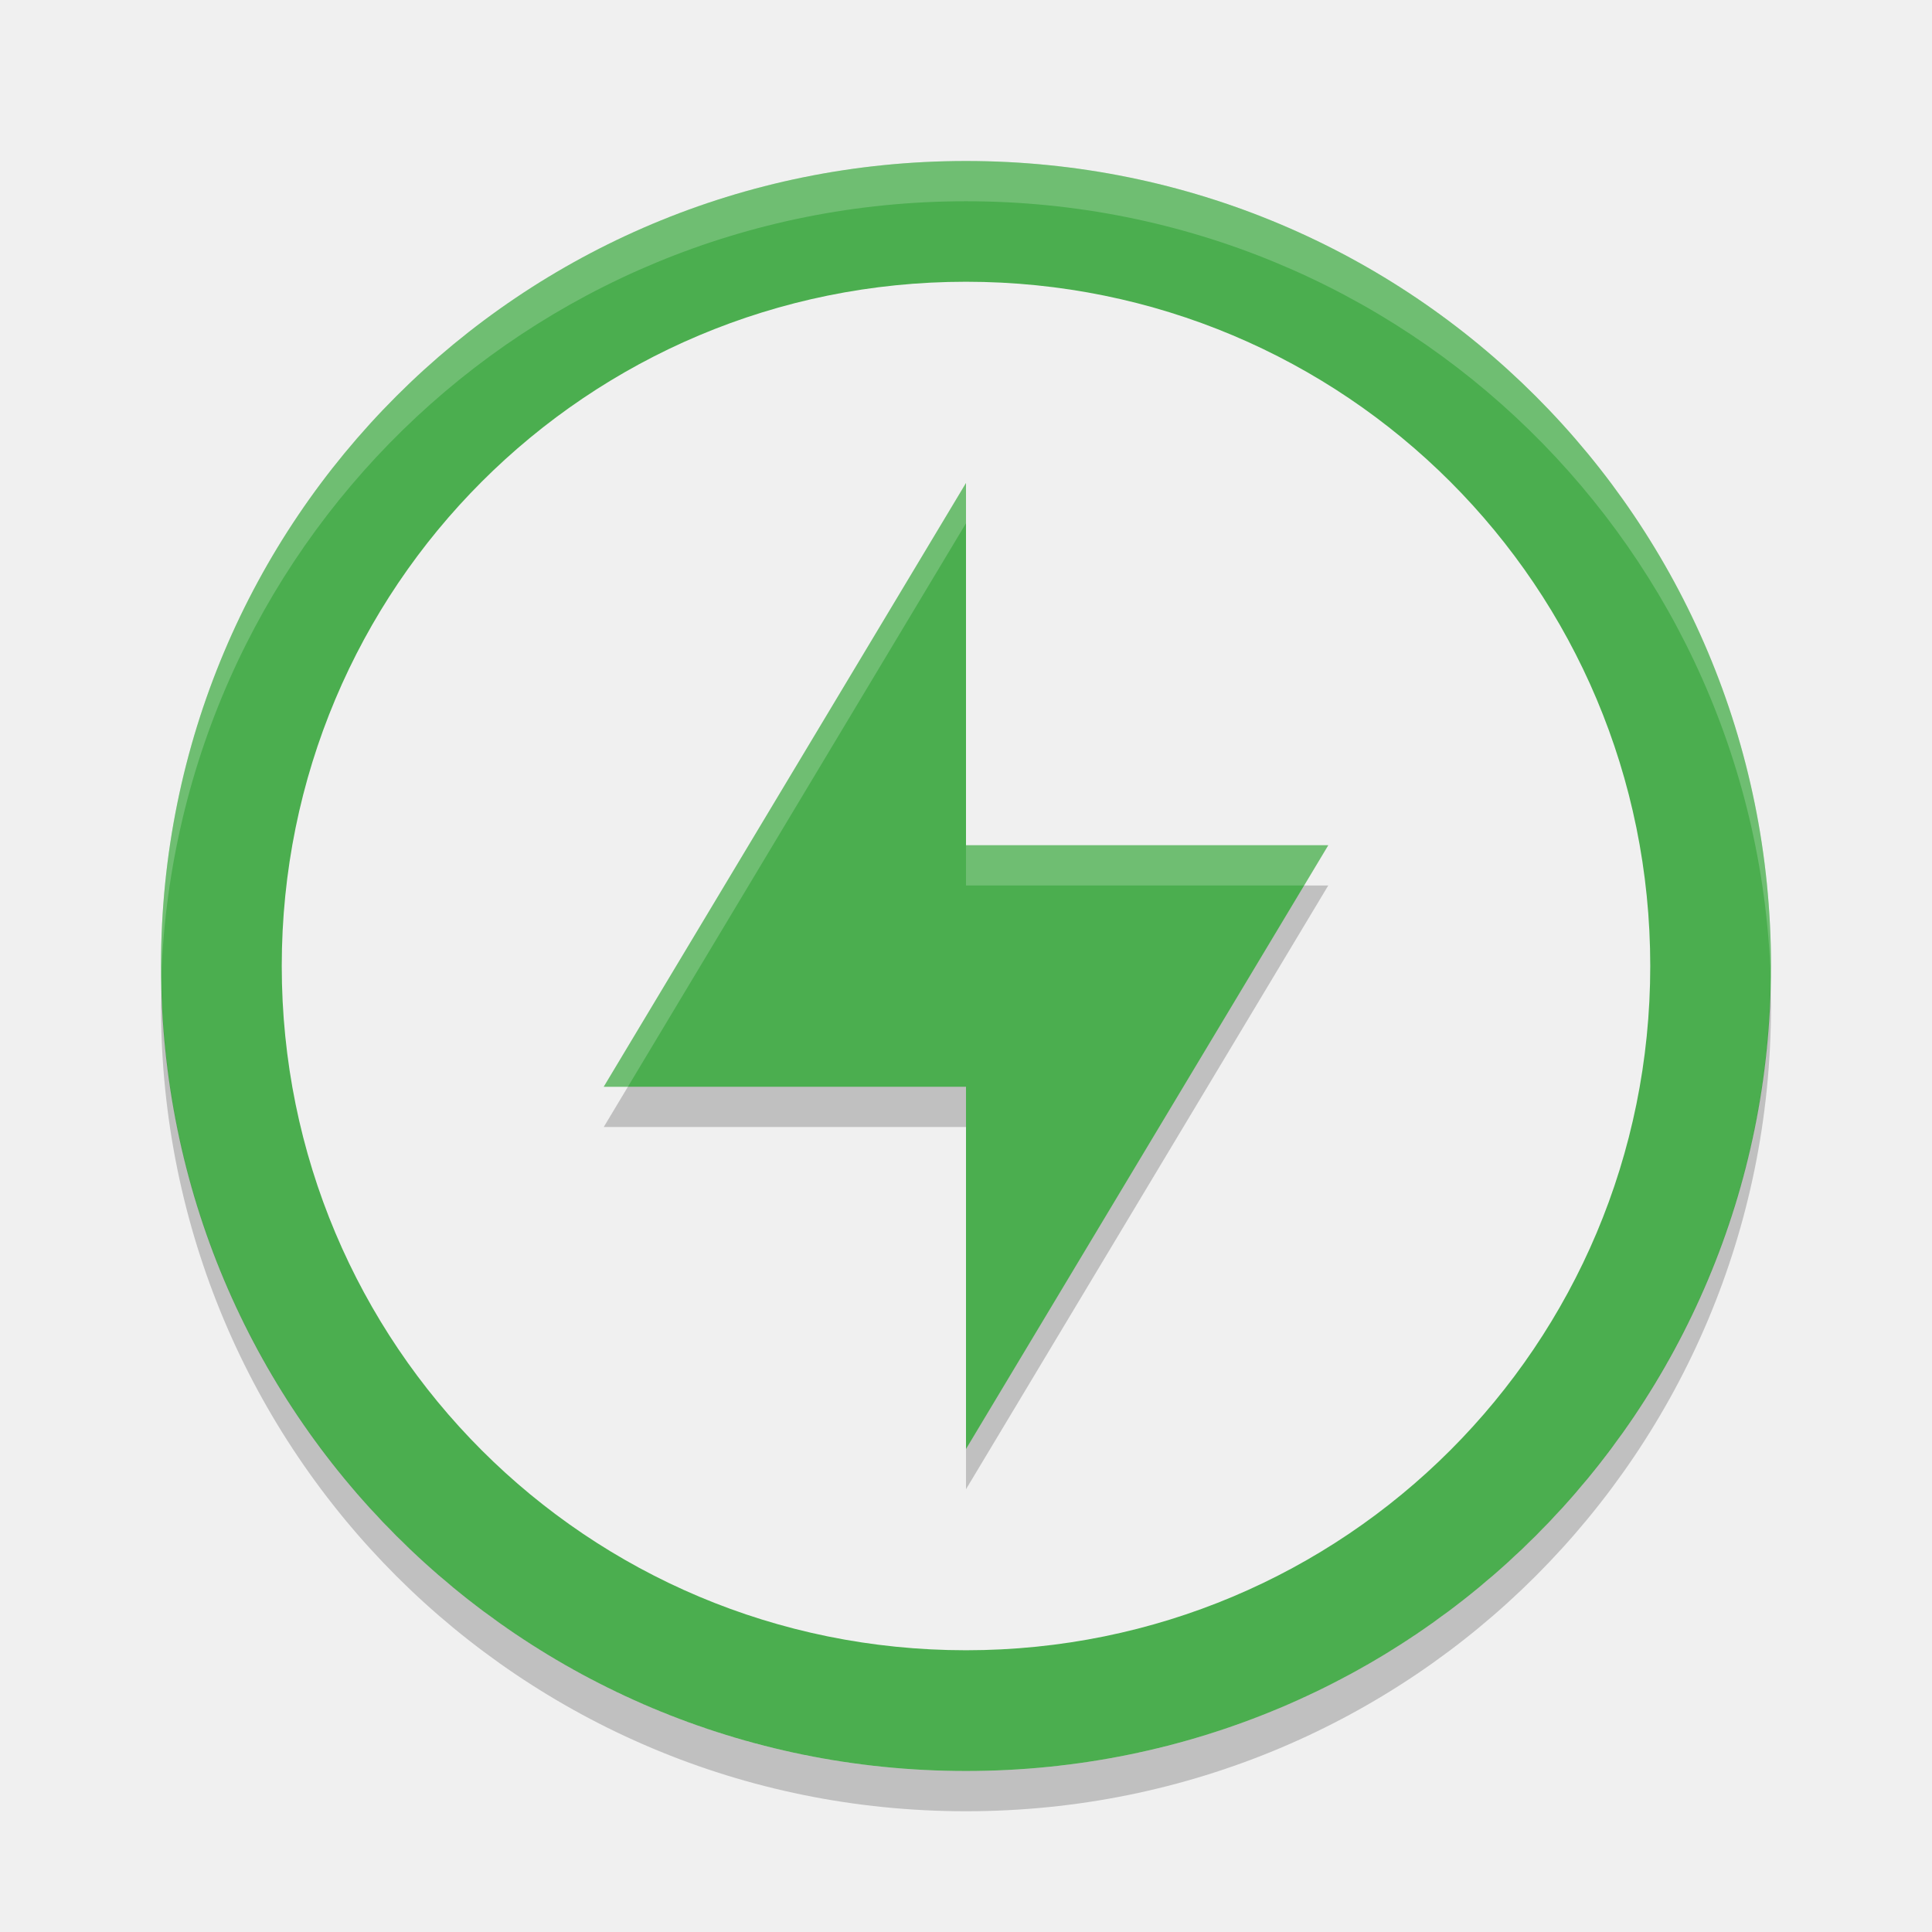
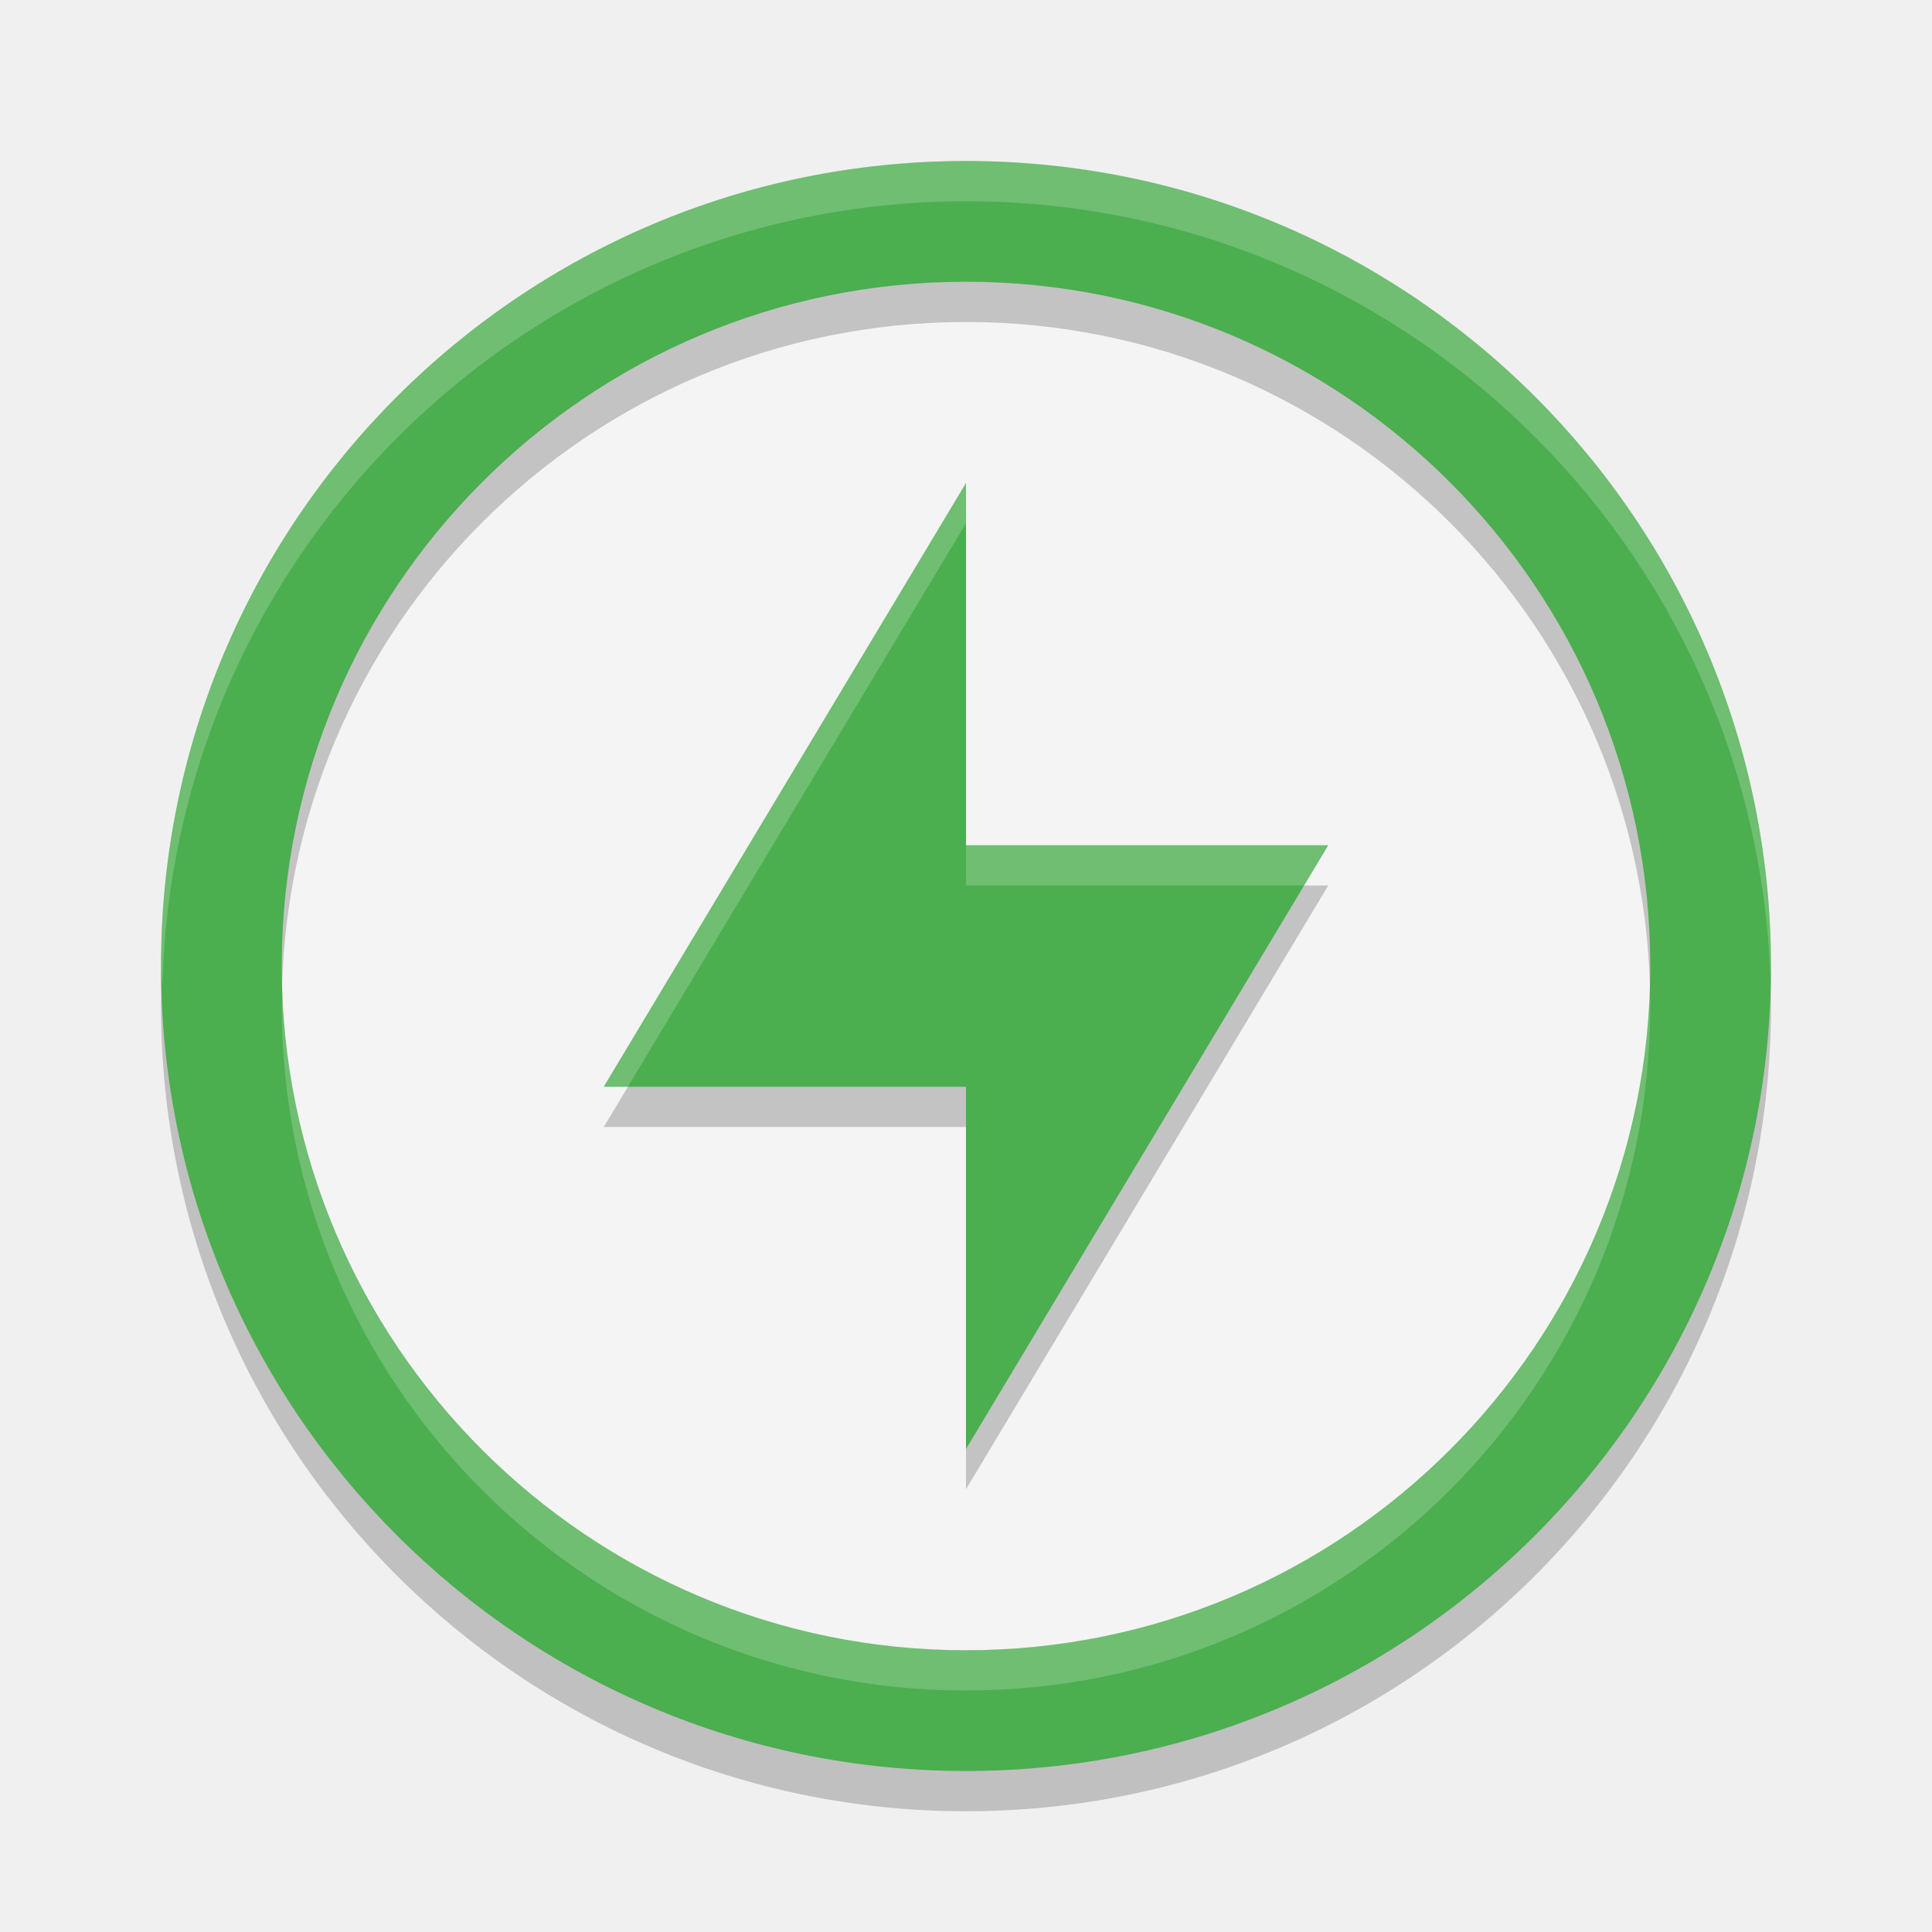
<svg xmlns="http://www.w3.org/2000/svg" width="48" height="48" version="1">
-   <path style="fill:#4bae4f" d="M 24 4 C 12.92 4 4 12.92 4 24 C 4 35.08 12.92 44 24 44 C 35.08 44 44 35.08 44 24 C 44 12.92 35.08 4 24 4 z M 24 7 C 33.418 7 41 14.582 41 24 C 41 33.418 33.418 41 24 41 C 14.582 41 7 33.418 7 24 C 7 14.582 14.582 7 24 7 z" />
+   <circle style="fill:#f4f4f4" cx="24" cy="24" r="19" />
+   <path style="opacity:0.2" d="M 24,5 A 20,20 0 0 0 4,25 20,20 0 0 0 24,45 20,20 0 0 0 44,25 20,20 0 0 0 24,5 Z M 24,8 A 17,17 0 0 1 41,25 17,17 0 0 1 24,42 17,17 0 0 1 7,25 17,17 0 0 1 24,8 Z" />
+   <path style="fill:#4bae4f" d="M 24 4 A 20 20 0 0 0 4 24 A 20 20 0 0 0 24 44 A 20 20 0 0 0 44 24 A 20 20 0 0 0 24 4 z M 24 7 A 17 17 0 0 1 41 24 A 17 17 0 0 1 24 41 A 17 17 0 0 1 7 24 A 17 17 0 0 1 24 7 z" />
  <path style="opacity:0.2" d="m 24,13 v 9 h 9 l -9,15 v -9 h -9 z" />
-   <path fill="#fff" opacity=".2" d="m24 4c-11.08 0-20 8.92-20 20 0 0.168-0.004 0.333 0 0.5 0.264-10.846 9.088-19.5 20-19.5s19.736 8.654 20 19.5c0.004-0.167 0-0.332 0-0.5 0-11.08-8.92-20-20-20z" />
  <path style="fill:#4bae4f" d="m24 12v9h9l-9 15v-9h-9z" />
-   <path opacity=".2" d="m4.012 24.5c-0.004 0.167-0.012 0.332-0.012 0.5 0 11.08 8.92 20 20 20s20-8.92 20-20c0-0.168-0.008-0.333-0.012-0.5-0.264 10.846-9.076 19.5-19.988 19.5s-19.724-8.654-19.988-19.5z" />
  <path style="fill:#ffffff;opacity:0.2" d="M 24 12 L 15 27 L 15.6 27 L 24 13 L 24 12 z M 24 21 L 24 22 L 32.4 22 L 33 21 L 24 21 z" />
+   <path style="fill:#ffffff;opacity:0.2" d="M 24 4 A 20 20 0 0 0 4 24 A 20 20 0 0 0 4.035 24.5 A 20 20 0 0 1 24 5 A 20 20 0 0 1 43.982 24.25 A 20 20 0 0 0 44 24 A 20 20 0 0 0 24 4 z M 40.98 24.26 A 17 17 0 0 1 24 41 A 17 17 0 0 1 7.039 24.5 A 17 17 0 0 0 7 25 A 17 17 0 0 0 24 42 A 17 17 0 0 0 41 25 A 17 17 0 0 0 40.98 24.26 z" />
</svg>
